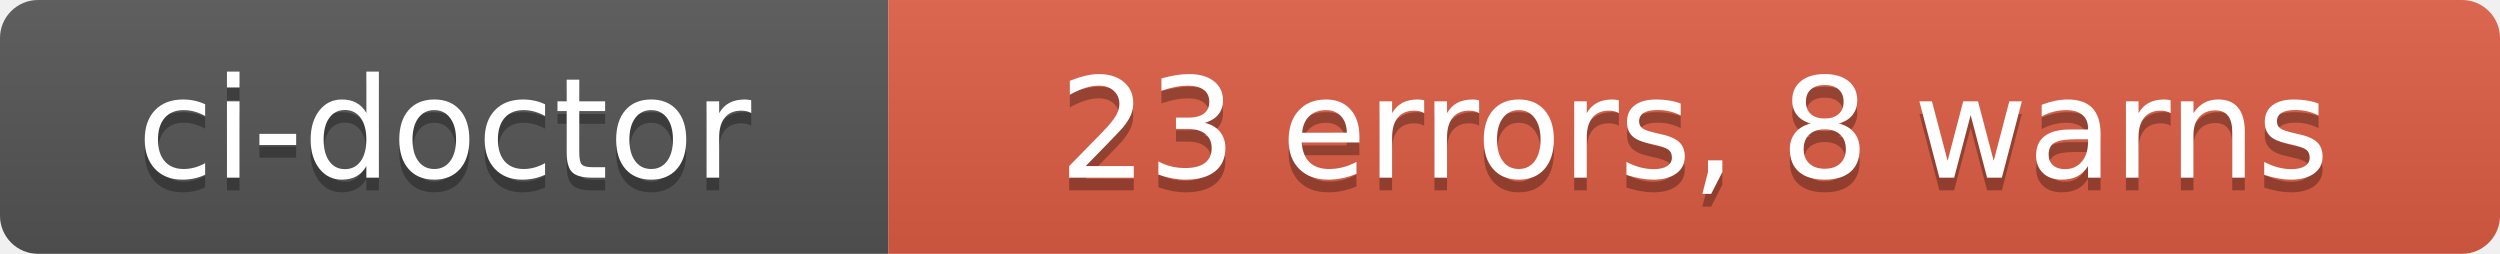
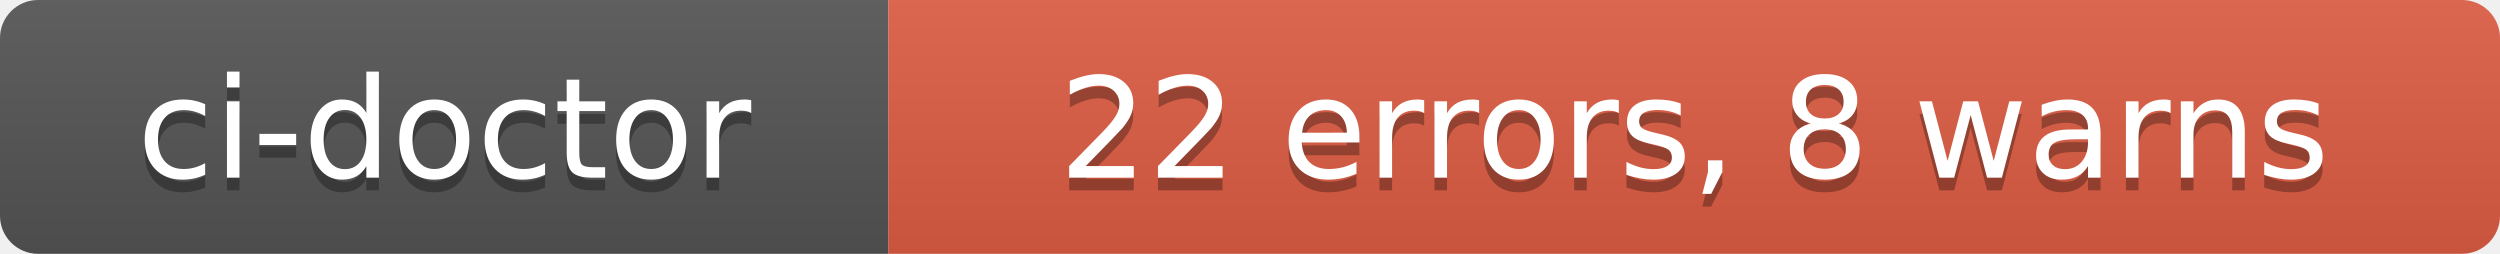
- <svg xmlns="http://www.w3.org/2000/svg" width="197" height="20" role="img" aria-label="ci-doctor: 23 errors, 8 warns">
+ <svg xmlns="http://www.w3.org/2000/svg" width="197" height="20" role="img" aria-label="ci-doctor: 22 errors, 8 warns">
  <linearGradient id="s" x2="0" y2="100%">
    <stop offset="0" stop-color="#bbb" stop-opacity=".1" />
    <stop offset="1" stop-opacity=".1" />
  </linearGradient>
  <clipPath id="r">
    <rect width="197" height="20" rx="3" fill="#fff" />
  </clipPath>
  <g clip-path="url(#r)">
    <rect width="70" height="20" fill="#555" />
    <rect x="70" width="127" height="20" fill="#e05d44" />
    <rect width="197" height="20" fill="url(#s)" />
  </g>
  <g fill="#fff" text-anchor="middle" font-family="Verdana,Geneva,DejaVu Sans,sans-serif" text-rendering="geometricPrecision" font-size="110">
    <text aria-hidden="true" x="350" y="150" fill="#010101" fill-opacity=".3" transform="scale(.1)" textLength="580">ci-doctor</text>
    <text x="350" y="140" transform="scale(.1)" fill="#fff" textLength="580">ci-doctor</text>
-     <text aria-hidden="true" x="1335" y="150" fill="#010101" fill-opacity=".3" transform="scale(.1)" textLength="1150">23 errors, 8 warns</text>
-     <text x="1335" y="140" transform="scale(.1)" fill="#fff" textLength="1150">23 errors, 8 warns</text>
+     <text aria-hidden="true" x="1335" y="150" fill="#010101" fill-opacity=".3" transform="scale(.1)" textLength="1150">22 errors, 8 warns</text>
+     <text x="1335" y="140" transform="scale(.1)" fill="#fff" textLength="1150">22 errors, 8 warns</text>
  </g>
</svg>
